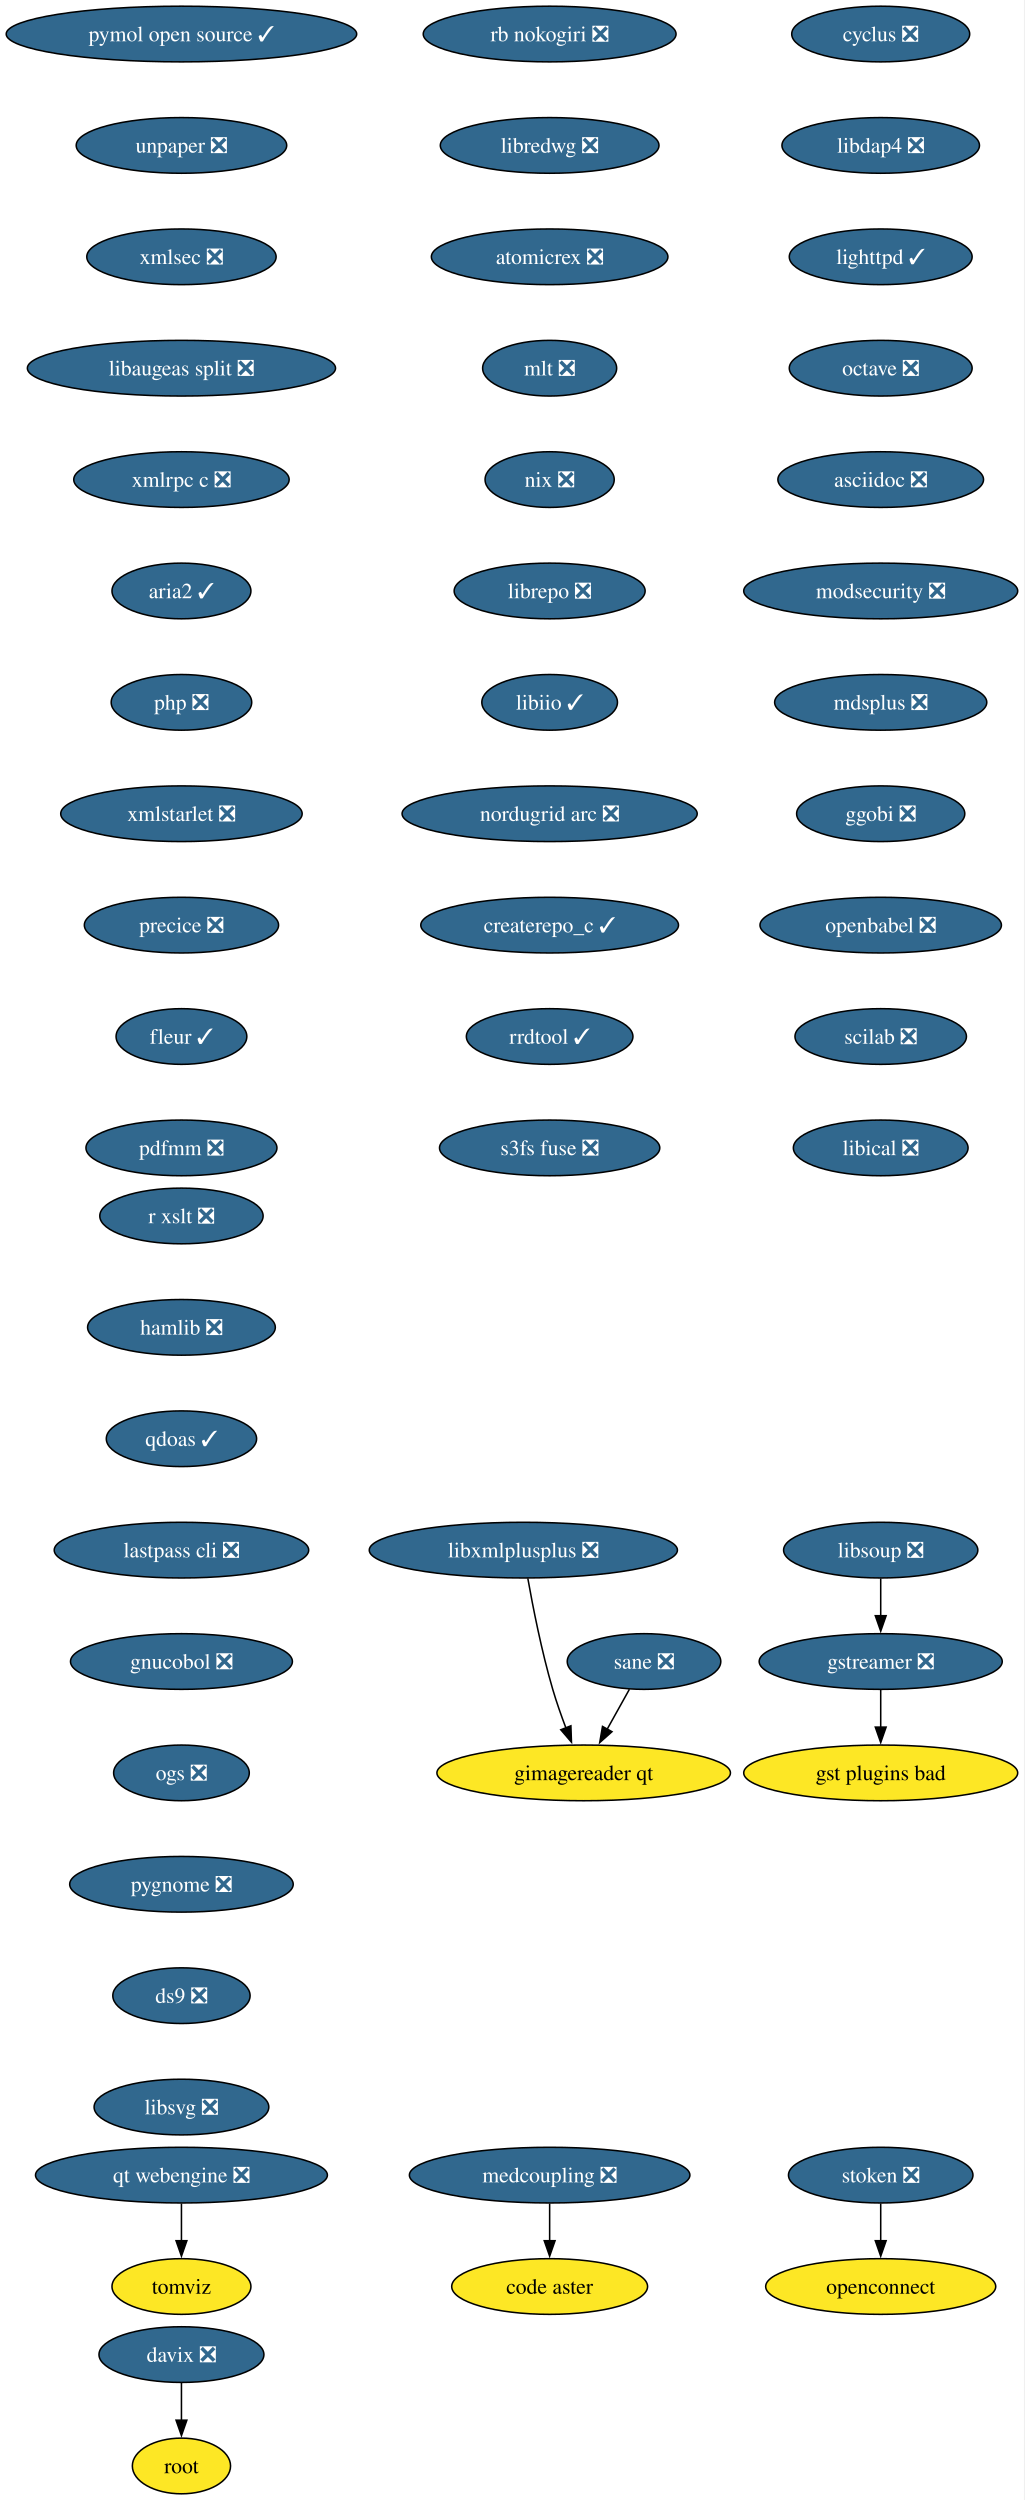
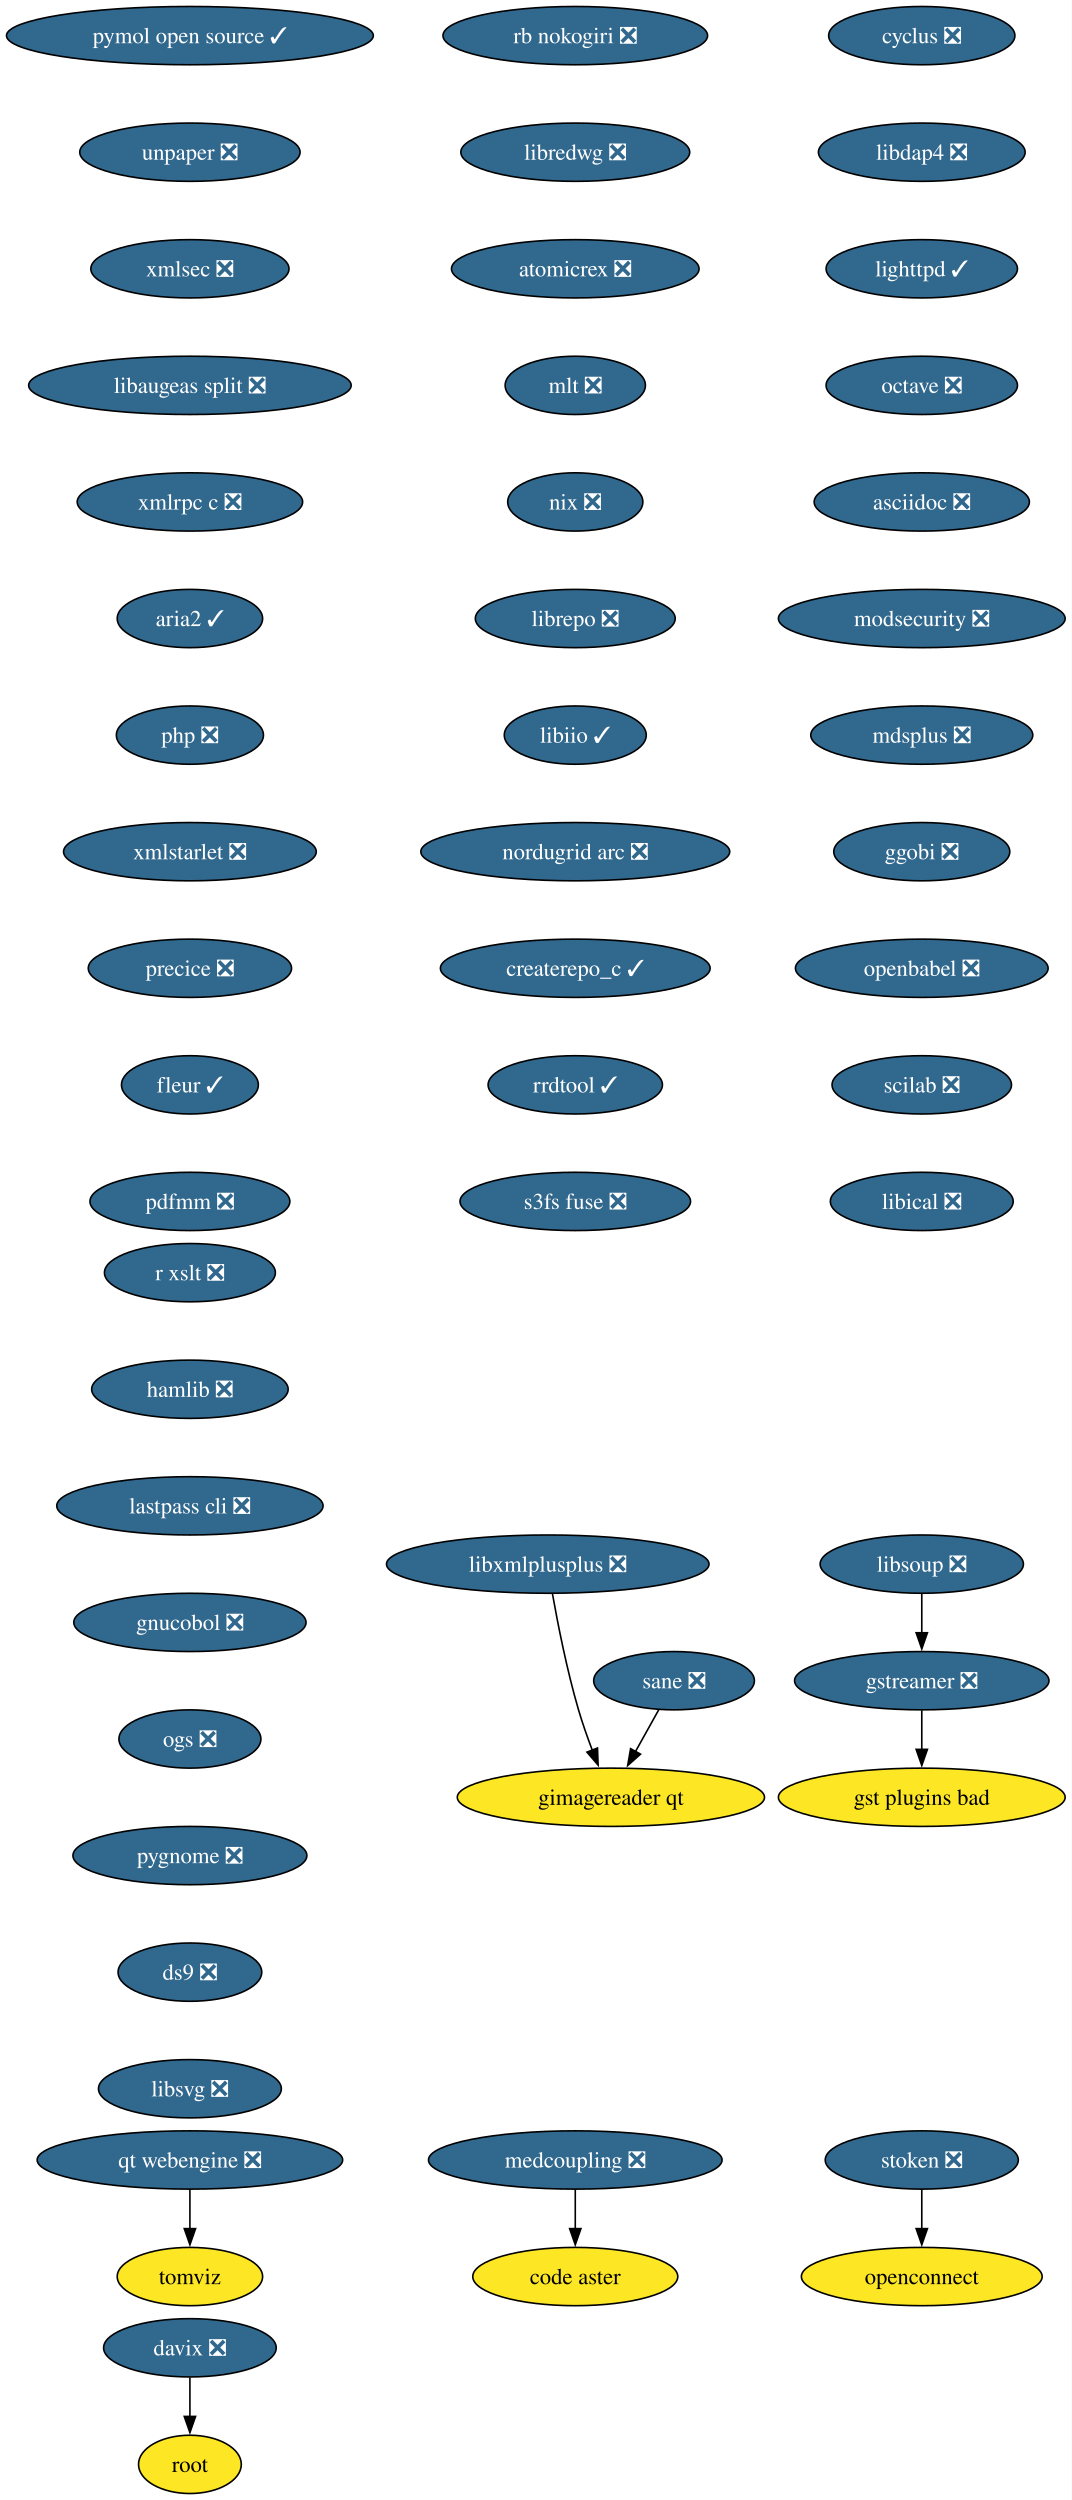
- <svg xmlns="http://www.w3.org/2000/svg" xmlns:xlink="http://www.w3.org/1999/xlink" width="662pt" height="1616pt" viewBox="0.00 0.00 662.00 1616.00">
-   <g id="graph0" class="graph" transform="scale(1 1) rotate(0) translate(4 1612)">
-     <polygon fill="white" stroke="none" points="-4,4 -4,-1612 657.85,-1612 657.85,4 -4,4" />
+ <svg xmlns="http://www.w3.org/2000/svg" xmlns:xlink="http://www.w3.org/1999/xlink" width="662pt" height="1544pt" viewBox="0.00 0.00 662.00 1544.00">
+   <g id="graph0" class="graph" transform="scale(1 1) rotate(0) translate(4 1540)">
+     <polygon fill="white" stroke="none" points="-4,4 -4,-1540 657.85,-1540 657.85,4 -4,4" />
    <g id="node1" class="node">
      <g id="a_node1">
        <a xlink:href="https://github.com/conda-forge/cyclus-feedstock/pull/109" xlink:title="cyclus ❎">
-           <ellipse fill="#31688e" stroke="black" cx="565.29" cy="-1590" rx="57.52" ry="18" />
-           <text xml:space="preserve" text-anchor="middle" x="565.29" y="-1585.33" font-family="Times,serif" font-size="14.00" fill="white">cyclus ❎</text>
+           <ellipse fill="#31688e" stroke="black" cx="565.29" cy="-1518" rx="57.52" ry="18" />
+           <text xml:space="preserve" text-anchor="middle" x="565.29" y="-1513.33" font-family="Times,serif" font-size="14.00" fill="white">cyclus ❎</text>
        </a>
      </g>
    </g>
    <g id="node2" class="node">
      <g id="a_node2">
        <a xlink:href="https://github.com/conda-forge/libdap4-feedstock/pull/47" xlink:title="libdap4 ❎">
-           <ellipse fill="#31688e" stroke="black" cx="565.29" cy="-1518" rx="63.84" ry="18" />
-           <text xml:space="preserve" text-anchor="middle" x="565.29" y="-1513.33" font-family="Times,serif" font-size="14.00" fill="white">libdap4 ❎</text>
+           <ellipse fill="#31688e" stroke="black" cx="565.29" cy="-1446" rx="63.84" ry="18" />
+           <text xml:space="preserve" text-anchor="middle" x="565.29" y="-1441.33" font-family="Times,serif" font-size="14.00" fill="white">libdap4 ❎</text>
        </a>
      </g>
    </g>
    <g id="node5" class="node">
      <g id="a_node5">
        <a xlink:href="https://github.com/conda-forge/lighttpd-feedstock/pull/47" xlink:title="lighttpd ✓">
-           <ellipse fill="#31688e" stroke="black" cx="565.29" cy="-1446" rx="59.1" ry="18" />
-           <text xml:space="preserve" text-anchor="middle" x="565.29" y="-1441.33" font-family="Times,serif" font-size="14.00" fill="white">lighttpd ✓</text>
+           <ellipse fill="#31688e" stroke="black" cx="565.29" cy="-1374" rx="59.1" ry="18" />
+           <text xml:space="preserve" text-anchor="middle" x="565.29" y="-1369.33" font-family="Times,serif" font-size="14.00" fill="white">lighttpd ✓</text>
        </a>
      </g>
    </g>
    <g id="node3" class="node">
      <g id="a_node3">
        <a xlink:href="https://github.com/conda-forge/gstreamer-feedstock/pull/160" xlink:title="gstreamer ❎">
-           <ellipse fill="#31688e" stroke="black" cx="565.29" cy="-538" rx="78.57" ry="18" />
-           <text xml:space="preserve" text-anchor="middle" x="565.29" y="-533.33" font-family="Times,serif" font-size="14.00" fill="white">gstreamer ❎</text>
+           <ellipse fill="#31688e" stroke="black" cx="565.29" cy="-502" rx="78.57" ry="18" />
+           <text xml:space="preserve" text-anchor="middle" x="565.29" y="-497.32" font-family="Times,serif" font-size="14.00" fill="white">gstreamer ❎</text>
        </a>
      </g>
    </g>
    <g id="node4" class="node">
      <g id="a_node4">
        <a xlink:href="https://github.com/conda-forge/gst-plugins-bad-feedstock" xlink:title="gst plugins bad">
-           <ellipse fill="#fde725" stroke="black" cx="565.29" cy="-466" rx="88.56" ry="18" />
-           <text xml:space="preserve" text-anchor="middle" x="565.29" y="-461.32" font-family="Times,serif" font-size="14.00">gst plugins bad</text>
+           <ellipse fill="#fde725" stroke="black" cx="565.29" cy="-430" rx="88.56" ry="18" />
+           <text xml:space="preserve" text-anchor="middle" x="565.29" y="-425.32" font-family="Times,serif" font-size="14.00">gst plugins bad</text>
        </a>
      </g>
    </g>
    <g id="edge2" class="edge">
-       <path fill="none" stroke="black" d="M565.29,-519.7C565.29,-512.41 565.29,-503.73 565.29,-495.54" />
-       <polygon fill="black" stroke="black" points="568.79,-495.62 565.29,-485.62 561.79,-495.62 568.79,-495.62" />
+       <path fill="none" stroke="black" d="M565.29,-483.7C565.29,-476.41 565.29,-467.73 565.29,-459.54" />
+       <polygon fill="black" stroke="black" points="568.79,-459.62 565.29,-449.62 561.79,-459.62 568.79,-459.62" />
    </g>
    <g id="node6" class="node">
      <g id="a_node6">
        <a xlink:href="https://github.com/conda-forge/octave-feedstock/pull/145" xlink:title="octave ❎">
-           <ellipse fill="#31688e" stroke="black" cx="565.29" cy="-1374" rx="59.1" ry="18" />
-           <text xml:space="preserve" text-anchor="middle" x="565.29" y="-1369.33" font-family="Times,serif" font-size="14.00" fill="white">octave ❎</text>
+           <ellipse fill="#31688e" stroke="black" cx="565.29" cy="-1302" rx="59.1" ry="18" />
+           <text xml:space="preserve" text-anchor="middle" x="565.29" y="-1297.33" font-family="Times,serif" font-size="14.00" fill="white">octave ❎</text>
        </a>
      </g>
    </g>
    <g id="node7" class="node">
      <g id="a_node7">
        <a xlink:href="https://github.com/conda-forge/asciidoc-feedstock/pull/28" xlink:title="asciidoc ❎">
-           <ellipse fill="#31688e" stroke="black" cx="565.29" cy="-1302" rx="66.47" ry="18" />
-           <text xml:space="preserve" text-anchor="middle" x="565.29" y="-1297.33" font-family="Times,serif" font-size="14.00" fill="white">asciidoc ❎</text>
+           <ellipse fill="#31688e" stroke="black" cx="565.29" cy="-1230" rx="66.47" ry="18" />
+           <text xml:space="preserve" text-anchor="middle" x="565.29" y="-1225.33" font-family="Times,serif" font-size="14.00" fill="white">asciidoc ❎</text>
        </a>
      </g>
    </g>
    <g id="node8" class="node">
      <g id="a_node8">
        <a xlink:href="https://github.com/conda-forge/modsecurity-feedstock/pull/14" xlink:title="modsecurity ❎">
-           <ellipse fill="#31688e" stroke="black" cx="565.29" cy="-1230" rx="88.56" ry="18" />
-           <text xml:space="preserve" text-anchor="middle" x="565.29" y="-1225.33" font-family="Times,serif" font-size="14.00" fill="white">modsecurity ❎</text>
+           <ellipse fill="#31688e" stroke="black" cx="565.29" cy="-1158" rx="88.56" ry="18" />
+           <text xml:space="preserve" text-anchor="middle" x="565.29" y="-1153.33" font-family="Times,serif" font-size="14.00" fill="white">modsecurity ❎</text>
        </a>
      </g>
    </g>
    <g id="node9" class="node">
      <g id="a_node9">
        <a xlink:href="https://github.com/conda-forge/mdsplus-feedstock/pull/77" xlink:title="mdsplus ❎">
-           <ellipse fill="#31688e" stroke="black" cx="565.29" cy="-1158" rx="68.57" ry="18" />
-           <text xml:space="preserve" text-anchor="middle" x="565.29" y="-1153.33" font-family="Times,serif" font-size="14.00" fill="white">mdsplus ❎</text>
+           <ellipse fill="#31688e" stroke="black" cx="565.29" cy="-1086" rx="68.57" ry="18" />
+           <text xml:space="preserve" text-anchor="middle" x="565.29" y="-1081.33" font-family="Times,serif" font-size="14.00" fill="white">mdsplus ❎</text>
        </a>
      </g>
    </g>
    <g id="node10" class="node">
      <g id="a_node10">
        <a xlink:href="https://github.com/conda-forge/ggobi-feedstock/pull/5" xlink:title="ggobi ❎">
-           <ellipse fill="#31688e" stroke="black" cx="565.29" cy="-1086" rx="54.36" ry="18" />
-           <text xml:space="preserve" text-anchor="middle" x="565.29" y="-1081.33" font-family="Times,serif" font-size="14.00" fill="white">ggobi ❎</text>
+           <ellipse fill="#31688e" stroke="black" cx="565.29" cy="-1014" rx="54.36" ry="18" />
+           <text xml:space="preserve" text-anchor="middle" x="565.29" y="-1009.33" font-family="Times,serif" font-size="14.00" fill="white">ggobi ❎</text>
        </a>
      </g>
    </g>
    <g id="node13" class="node">
      <g id="a_node13">
        <a xlink:href="https://github.com/conda-forge/openbabel-feedstock/pull/54" xlink:title="openbabel ❎">
-           <ellipse fill="#31688e" stroke="black" cx="565.29" cy="-1014" rx="78.04" ry="18" />
-           <text xml:space="preserve" text-anchor="middle" x="565.29" y="-1009.33" font-family="Times,serif" font-size="14.00" fill="white">openbabel ❎</text>
+           <ellipse fill="#31688e" stroke="black" cx="565.29" cy="-942" rx="78.04" ry="18" />
+           <text xml:space="preserve" text-anchor="middle" x="565.29" y="-937.33" font-family="Times,serif" font-size="14.00" fill="white">openbabel ❎</text>
        </a>
      </g>
    </g>
    <g id="node11" class="node">
      <g id="a_node11">
        <a xlink:href="https://github.com/conda-forge/davix-feedstock/pull/47" xlink:title="davix ❎">
          <ellipse fill="#31688e" stroke="black" cx="113.29" cy="-90" rx="53.31" ry="18" />
          <text xml:space="preserve" text-anchor="middle" x="113.29" y="-85.33" font-family="Times,serif" font-size="14.00" fill="white">davix ❎</text>
        </a>
      </g>
    </g>
    <g id="node12" class="node">
      <g id="a_node12">
        <a xlink:href="https://github.com/conda-forge/root-feedstock" xlink:title="root">
          <ellipse fill="#fde725" stroke="black" cx="113.29" cy="-18" rx="31.74" ry="18" />
          <text xml:space="preserve" text-anchor="middle" x="113.29" y="-13.32" font-family="Times,serif" font-size="14.00">root</text>
        </a>
      </g>
    </g>
    <g id="edge9" class="edge">
      <path fill="none" stroke="black" d="M113.29,-71.7C113.29,-64.41 113.29,-55.73 113.29,-47.54" />
      <polygon fill="black" stroke="black" points="116.79,-47.62 113.29,-37.62 109.79,-47.62 116.79,-47.62" />
    </g>
    <g id="node14" class="node">
      <g id="a_node14">
        <a xlink:href="https://github.com/conda-forge/scilab-feedstock/pull/58" xlink:title="scilab ❎">
-           <ellipse fill="#31688e" stroke="black" cx="565.29" cy="-942" rx="55.42" ry="18" />
-           <text xml:space="preserve" text-anchor="middle" x="565.29" y="-937.33" font-family="Times,serif" font-size="14.00" fill="white">scilab ❎</text>
+           <ellipse fill="#31688e" stroke="black" cx="565.29" cy="-870" rx="55.42" ry="18" />
+           <text xml:space="preserve" text-anchor="middle" x="565.29" y="-865.33" font-family="Times,serif" font-size="14.00" fill="white">scilab ❎</text>
        </a>
      </g>
    </g>
    <g id="node15" class="node">
      <g id="a_node15">
        <a xlink:href="https://github.com/conda-forge/libical-feedstock/pull/29" xlink:title="libical ❎">
-           <ellipse fill="#31688e" stroke="black" cx="565.29" cy="-870" rx="56.47" ry="18" />
-           <text xml:space="preserve" text-anchor="middle" x="565.29" y="-865.33" font-family="Times,serif" font-size="14.00" fill="white">libical ❎</text>
+           <ellipse fill="#31688e" stroke="black" cx="565.29" cy="-798" rx="56.47" ry="18" />
+           <text xml:space="preserve" text-anchor="middle" x="565.29" y="-793.33" font-family="Times,serif" font-size="14.00" fill="white">libical ❎</text>
        </a>
      </g>
    </g>
    <g id="node16" class="node">
      <g id="a_node16">
        <a xlink:href="https://github.com/conda-forge/rb-nokogiri-feedstock/pull/16" xlink:title="rb nokogiri ❎">
-           <ellipse fill="#31688e" stroke="black" cx="351.29" cy="-1590" rx="81.72" ry="18" />
-           <text xml:space="preserve" text-anchor="middle" x="351.29" y="-1585.33" font-family="Times,serif" font-size="14.00" fill="white">rb nokogiri ❎</text>
+           <ellipse fill="#31688e" stroke="black" cx="351.29" cy="-1518" rx="81.72" ry="18" />
+           <text xml:space="preserve" text-anchor="middle" x="351.29" y="-1513.33" font-family="Times,serif" font-size="14.00" fill="white">rb nokogiri ❎</text>
        </a>
      </g>
    </g>
    <g id="node17" class="node">
      <g id="a_node17">
        <a xlink:href="https://github.com/conda-forge/libredwg-feedstock/pull/93" xlink:title="libredwg ❎">
-           <ellipse fill="#31688e" stroke="black" cx="351.29" cy="-1518" rx="70.68" ry="18" />
-           <text xml:space="preserve" text-anchor="middle" x="351.29" y="-1513.33" font-family="Times,serif" font-size="14.00" fill="white">libredwg ❎</text>
+           <ellipse fill="#31688e" stroke="black" cx="351.29" cy="-1446" rx="70.68" ry="18" />
+           <text xml:space="preserve" text-anchor="middle" x="351.29" y="-1441.33" font-family="Times,serif" font-size="14.00" fill="white">libredwg ❎</text>
        </a>
      </g>
    </g>
    <g id="node18" class="node">
      <g id="a_node18">
        <a xlink:href="https://github.com/conda-forge/atomicrex-feedstock/pull/42" xlink:title="atomicrex ❎">
-           <ellipse fill="#31688e" stroke="black" cx="351.29" cy="-1446" rx="76.46" ry="18" />
-           <text xml:space="preserve" text-anchor="middle" x="351.29" y="-1441.33" font-family="Times,serif" font-size="14.00" fill="white">atomicrex ❎</text>
+           <ellipse fill="#31688e" stroke="black" cx="351.29" cy="-1374" rx="76.46" ry="18" />
+           <text xml:space="preserve" text-anchor="middle" x="351.29" y="-1369.33" font-family="Times,serif" font-size="14.00" fill="white">atomicrex ❎</text>
        </a>
      </g>
    </g>
    <g id="node19" class="node">
      <g id="a_node19">
        <a xlink:href="https://github.com/conda-forge/mlt-feedstock/pull/30" xlink:title="mlt ❎">
-           <ellipse fill="#31688e" stroke="black" cx="351.29" cy="-1374" rx="43.32" ry="18" />
-           <text xml:space="preserve" text-anchor="middle" x="351.29" y="-1369.33" font-family="Times,serif" font-size="14.00" fill="white">mlt ❎</text>
+           <ellipse fill="#31688e" stroke="black" cx="351.29" cy="-1302" rx="43.32" ry="18" />
+           <text xml:space="preserve" text-anchor="middle" x="351.29" y="-1297.33" font-family="Times,serif" font-size="14.00" fill="white">mlt ❎</text>
        </a>
      </g>
    </g>
    <g id="node20" class="node">
      <g id="a_node20">
        <a xlink:href="https://github.com/conda-forge/nix-feedstock/pull/32" xlink:title="nix ❎">
-           <ellipse fill="#31688e" stroke="black" cx="351.29" cy="-1302" rx="41.74" ry="18" />
-           <text xml:space="preserve" text-anchor="middle" x="351.29" y="-1297.33" font-family="Times,serif" font-size="14.00" fill="white">nix ❎</text>
+           <ellipse fill="#31688e" stroke="black" cx="351.29" cy="-1230" rx="41.74" ry="18" />
+           <text xml:space="preserve" text-anchor="middle" x="351.29" y="-1225.33" font-family="Times,serif" font-size="14.00" fill="white">nix ❎</text>
        </a>
      </g>
    </g>
    <g id="node21" class="node">
      <g id="a_node21">
        <a xlink:href="https://github.com/conda-forge/librepo-feedstock/pull/38" xlink:title="librepo ❎">
-           <ellipse fill="#31688e" stroke="black" cx="351.29" cy="-1230" rx="61.73" ry="18" />
-           <text xml:space="preserve" text-anchor="middle" x="351.29" y="-1225.33" font-family="Times,serif" font-size="14.00" fill="white">librepo ❎</text>
+           <ellipse fill="#31688e" stroke="black" cx="351.29" cy="-1158" rx="61.73" ry="18" />
+           <text xml:space="preserve" text-anchor="middle" x="351.29" y="-1153.33" font-family="Times,serif" font-size="14.00" fill="white">librepo ❎</text>
        </a>
      </g>
    </g>
    <g id="node22" class="node">
      <g id="a_node22">
        <a xlink:href="https://github.com/conda-forge/libiio-feedstock/pull/23" xlink:title="libiio ✓">
-           <ellipse fill="#31688e" stroke="black" cx="351.29" cy="-1158" rx="43.84" ry="18" />
-           <text xml:space="preserve" text-anchor="middle" x="351.29" y="-1153.33" font-family="Times,serif" font-size="14.00" fill="white">libiio ✓</text>
+           <ellipse fill="#31688e" stroke="black" cx="351.29" cy="-1086" rx="43.84" ry="18" />
+           <text xml:space="preserve" text-anchor="middle" x="351.29" y="-1081.33" font-family="Times,serif" font-size="14.00" fill="white">libiio ✓</text>
        </a>
      </g>
    </g>
    <g id="node25" class="node">
      <g id="a_node25">
        <a xlink:href="https://github.com/conda-forge/nordugrid-arc-feedstock/pull/65" xlink:title="nordugrid arc ❎">
-           <ellipse fill="#31688e" stroke="black" cx="351.29" cy="-1086" rx="95.4" ry="18" />
-           <text xml:space="preserve" text-anchor="middle" x="351.29" y="-1081.33" font-family="Times,serif" font-size="14.00" fill="white">nordugrid arc ❎</text>
+           <ellipse fill="#31688e" stroke="black" cx="351.29" cy="-1014" rx="95.4" ry="18" />
+           <text xml:space="preserve" text-anchor="middle" x="351.29" y="-1009.33" font-family="Times,serif" font-size="14.00" fill="white">nordugrid arc ❎</text>
        </a>
      </g>
    </g>
    <g id="node23" class="node">
      <g id="a_node23">
        <a xlink:href="https://github.com/conda-forge/openconnect-feedstock" xlink:title="openconnect">
          <ellipse fill="#fde725" stroke="black" cx="565.29" cy="-134" rx="74.36" ry="18" />
          <text xml:space="preserve" text-anchor="middle" x="565.29" y="-129.32" font-family="Times,serif" font-size="14.00">openconnect</text>
        </a>
      </g>
    </g>
    <g id="node24" class="node">
      <g id="a_node24">
        <a xlink:href="https://github.com/conda-forge/stoken-feedstock/pull/16" xlink:title="stoken ❎">
          <ellipse fill="#31688e" stroke="black" cx="565.29" cy="-206" rx="59.63" ry="18" />
          <text xml:space="preserve" text-anchor="middle" x="565.29" y="-201.33" font-family="Times,serif" font-size="14.00" fill="white">stoken ❎</text>
        </a>
      </g>
    </g>
    <g id="edge19" class="edge">
      <path fill="none" stroke="black" d="M565.29,-187.7C565.29,-180.41 565.29,-171.73 565.29,-163.54" />
      <polygon fill="black" stroke="black" points="568.79,-163.62 565.29,-153.62 561.79,-163.62 568.79,-163.62" />
    </g>
    <g id="node26" class="node">
      <g id="a_node26">
        <a xlink:href="https://github.com/conda-forge/createrepo_c-feedstock/pull/46" xlink:title="createrepo_c ✓">
-           <ellipse fill="#31688e" stroke="black" cx="351.29" cy="-1014" rx="83.3" ry="18" />
-           <text xml:space="preserve" text-anchor="middle" x="351.29" y="-1009.33" font-family="Times,serif" font-size="14.00" fill="white">createrepo_c ✓</text>
+           <ellipse fill="#31688e" stroke="black" cx="351.29" cy="-942" rx="83.3" ry="18" />
+           <text xml:space="preserve" text-anchor="middle" x="351.29" y="-937.33" font-family="Times,serif" font-size="14.00" fill="white">createrepo_c ✓</text>
        </a>
      </g>
    </g>
    <g id="node27" class="node">
      <g id="a_node27">
        <a xlink:href="https://github.com/conda-forge/rrdtool-feedstock/pull/17" xlink:title="rrdtool ✓">
-           <ellipse fill="#31688e" stroke="black" cx="351.29" cy="-942" rx="53.84" ry="18" />
-           <text xml:space="preserve" text-anchor="middle" x="351.29" y="-937.33" font-family="Times,serif" font-size="14.00" fill="white">rrdtool ✓</text>
+           <ellipse fill="#31688e" stroke="black" cx="351.29" cy="-870" rx="53.84" ry="18" />
+           <text xml:space="preserve" text-anchor="middle" x="351.29" y="-865.33" font-family="Times,serif" font-size="14.00" fill="white">rrdtool ✓</text>
        </a>
      </g>
    </g>
    <g id="node29" class="node">
      <g id="a_node29">
        <a xlink:href="https://github.com/conda-forge/s3fs-fuse-feedstock/pull/17" xlink:title="s3fs fuse ❎">
-           <ellipse fill="#31688e" stroke="black" cx="351.29" cy="-870" rx="71.2" ry="18" />
-           <text xml:space="preserve" text-anchor="middle" x="351.29" y="-865.33" font-family="Times,serif" font-size="14.00" fill="white">s3fs fuse ❎</text>
+           <ellipse fill="#31688e" stroke="black" cx="351.29" cy="-798" rx="71.2" ry="18" />
+           <text xml:space="preserve" text-anchor="middle" x="351.29" y="-793.33" font-family="Times,serif" font-size="14.00" fill="white">s3fs fuse ❎</text>
        </a>
      </g>
    </g>
    <g id="node28" class="node">
      <g id="a_node28">
        <a xlink:href="https://github.com/conda-forge/libsoup-feedstock/pull/53" xlink:title="libsoup ❎">
-           <ellipse fill="#31688e" stroke="black" cx="565.29" cy="-610" rx="62.78" ry="18" />
-           <text xml:space="preserve" text-anchor="middle" x="565.29" y="-605.33" font-family="Times,serif" font-size="14.00" fill="white">libsoup ❎</text>
+           <ellipse fill="#31688e" stroke="black" cx="565.29" cy="-574" rx="62.78" ry="18" />
+           <text xml:space="preserve" text-anchor="middle" x="565.29" y="-569.33" font-family="Times,serif" font-size="14.00" fill="white">libsoup ❎</text>
        </a>
      </g>
    </g>
    <g id="edge23" class="edge">
-       <path fill="none" stroke="black" d="M565.29,-591.7C565.29,-584.41 565.29,-575.73 565.29,-567.54" />
-       <polygon fill="black" stroke="black" points="568.79,-567.62 565.29,-557.62 561.79,-567.62 568.79,-567.62" />
+       <path fill="none" stroke="black" d="M565.29,-555.7C565.29,-548.41 565.29,-539.73 565.29,-531.54" />
+       <polygon fill="black" stroke="black" points="568.79,-531.62 565.29,-521.62 561.79,-531.62 568.79,-531.62" />
    </g>
    <g id="node30" class="node">
      <g id="a_node30">
        <a xlink:href="https://github.com/conda-forge/pymol-open-source-feedstock/pull/39" xlink:title="pymol open source ✓">
-           <ellipse fill="#31688e" stroke="black" cx="113.29" cy="-1590" rx="113.29" ry="18" />
-           <text xml:space="preserve" text-anchor="middle" x="113.29" y="-1585.33" font-family="Times,serif" font-size="14.00" fill="white">pymol open source ✓</text>
+           <ellipse fill="#31688e" stroke="black" cx="113.29" cy="-1518" rx="113.29" ry="18" />
+           <text xml:space="preserve" text-anchor="middle" x="113.29" y="-1513.33" font-family="Times,serif" font-size="14.00" fill="white">pymol open source ✓</text>
        </a>
      </g>
    </g>
    <g id="node31" class="node">
      <g id="a_node31">
        <a xlink:href="https://github.com/conda-forge/unpaper-feedstock/pull/10" xlink:title="unpaper ❎">
-           <ellipse fill="#31688e" stroke="black" cx="113.29" cy="-1518" rx="68.04" ry="18" />
-           <text xml:space="preserve" text-anchor="middle" x="113.29" y="-1513.33" font-family="Times,serif" font-size="14.00" fill="white">unpaper ❎</text>
+           <ellipse fill="#31688e" stroke="black" cx="113.29" cy="-1446" rx="68.04" ry="18" />
+           <text xml:space="preserve" text-anchor="middle" x="113.29" y="-1441.33" font-family="Times,serif" font-size="14.00" fill="white">unpaper ❎</text>
        </a>
      </g>
    </g>
    <g id="node33" class="node">
      <g id="a_node33">
        <a xlink:href="https://github.com/conda-forge/xmlsec-feedstock/pull/26" xlink:title="xmlsec ❎">
-           <ellipse fill="#31688e" stroke="black" cx="113.29" cy="-1446" rx="61.2" ry="18" />
-           <text xml:space="preserve" text-anchor="middle" x="113.29" y="-1441.33" font-family="Times,serif" font-size="14.00" fill="white">xmlsec ❎</text>
+           <ellipse fill="#31688e" stroke="black" cx="113.29" cy="-1374" rx="61.2" ry="18" />
+           <text xml:space="preserve" text-anchor="middle" x="113.29" y="-1369.33" font-family="Times,serif" font-size="14.00" fill="white">xmlsec ❎</text>
        </a>
      </g>
    </g>
    <g id="node32" class="node">
      <g id="a_node32">
        <a xlink:href="https://github.com/conda-forge/tomviz-feedstock" xlink:title="tomviz">
          <ellipse fill="#fde725" stroke="black" cx="113.29" cy="-134" rx="44.9" ry="18" />
          <text xml:space="preserve" text-anchor="middle" x="113.29" y="-129.32" font-family="Times,serif" font-size="14.00">tomviz</text>
        </a>
      </g>
    </g>
    <g id="node34" class="node">
      <g id="a_node34">
        <a xlink:href="https://github.com/conda-forge/libaugeas-split-feedstock/pull/5" xlink:title="libaugeas split ❎">
-           <ellipse fill="#31688e" stroke="black" cx="113.29" cy="-1374" rx="99.61" ry="18" />
-           <text xml:space="preserve" text-anchor="middle" x="113.29" y="-1369.33" font-family="Times,serif" font-size="14.00" fill="white">libaugeas split ❎</text>
+           <ellipse fill="#31688e" stroke="black" cx="113.29" cy="-1302" rx="99.61" ry="18" />
+           <text xml:space="preserve" text-anchor="middle" x="113.29" y="-1297.33" font-family="Times,serif" font-size="14.00" fill="white">libaugeas split ❎</text>
        </a>
      </g>
    </g>
    <g id="node35" class="node">
      <g id="a_node35">
        <a xlink:href="https://github.com/conda-forge/xmlrpc-c-feedstock/pull/5" xlink:title="xmlrpc c ❎">
-           <ellipse fill="#31688e" stroke="black" cx="113.29" cy="-1302" rx="69.62" ry="18" />
-           <text xml:space="preserve" text-anchor="middle" x="113.29" y="-1297.33" font-family="Times,serif" font-size="14.00" fill="white">xmlrpc c ❎</text>
+           <ellipse fill="#31688e" stroke="black" cx="113.29" cy="-1230" rx="69.62" ry="18" />
+           <text xml:space="preserve" text-anchor="middle" x="113.29" y="-1225.33" font-family="Times,serif" font-size="14.00" fill="white">xmlrpc c ❎</text>
        </a>
      </g>
    </g>
    <g id="node36" class="node">
      <g id="a_node36">
        <a xlink:href="https://github.com/conda-forge/aria2-feedstock/pull/13" xlink:title="aria2 ✓">
-           <ellipse fill="#31688e" stroke="black" cx="113.29" cy="-1230" rx="44.9" ry="18" />
-           <text xml:space="preserve" text-anchor="middle" x="113.29" y="-1225.33" font-family="Times,serif" font-size="14.00" fill="white">aria2 ✓</text>
+           <ellipse fill="#31688e" stroke="black" cx="113.29" cy="-1158" rx="44.9" ry="18" />
+           <text xml:space="preserve" text-anchor="middle" x="113.29" y="-1153.33" font-family="Times,serif" font-size="14.00" fill="white">aria2 ✓</text>
        </a>
      </g>
    </g>
    <g id="node37" class="node">
      <g id="a_node37">
        <a xlink:href="https://github.com/conda-forge/php-feedstock/pull/113" xlink:title="php ❎">
-           <ellipse fill="#31688e" stroke="black" cx="113.29" cy="-1158" rx="45.42" ry="18" />
-           <text xml:space="preserve" text-anchor="middle" x="113.29" y="-1153.33" font-family="Times,serif" font-size="14.00" fill="white">php ❎</text>
+           <ellipse fill="#31688e" stroke="black" cx="113.29" cy="-1086" rx="45.42" ry="18" />
+           <text xml:space="preserve" text-anchor="middle" x="113.29" y="-1081.33" font-family="Times,serif" font-size="14.00" fill="white">php ❎</text>
        </a>
      </g>
    </g>
    <g id="node38" class="node">
      <g id="a_node38">
        <a xlink:href="https://github.com/conda-forge/xmlstarlet-feedstock/pull/6" xlink:title="xmlstarlet ❎">
-           <ellipse fill="#31688e" stroke="black" cx="113.29" cy="-1086" rx="78.04" ry="18" />
-           <text xml:space="preserve" text-anchor="middle" x="113.29" y="-1081.33" font-family="Times,serif" font-size="14.00" fill="white">xmlstarlet ❎</text>
+           <ellipse fill="#31688e" stroke="black" cx="113.29" cy="-1014" rx="78.04" ry="18" />
+           <text xml:space="preserve" text-anchor="middle" x="113.29" y="-1009.33" font-family="Times,serif" font-size="14.00" fill="white">xmlstarlet ❎</text>
        </a>
      </g>
    </g>
    <g id="node41" class="node">
      <g id="a_node41">
        <a xlink:href="https://github.com/conda-forge/precice-feedstock/pull/48" xlink:title="precice ❎">
-           <ellipse fill="#31688e" stroke="black" cx="113.29" cy="-1014" rx="62.78" ry="18" />
-           <text xml:space="preserve" text-anchor="middle" x="113.29" y="-1009.33" font-family="Times,serif" font-size="14.00" fill="white">precice ❎</text>
+           <ellipse fill="#31688e" stroke="black" cx="113.29" cy="-942" rx="62.78" ry="18" />
+           <text xml:space="preserve" text-anchor="middle" x="113.29" y="-937.33" font-family="Times,serif" font-size="14.00" fill="white">precice ❎</text>
        </a>
      </g>
    </g>
    <g id="node39" class="node">
      <g id="a_node39">
        <a xlink:href="https://github.com/conda-forge/sane-feedstock/pull/36" xlink:title="sane ❎">
-           <ellipse fill="#31688e" stroke="black" cx="412.29" cy="-538" rx="49.63" ry="18" />
-           <text xml:space="preserve" text-anchor="middle" x="412.29" y="-533.33" font-family="Times,serif" font-size="14.00" fill="white">sane ❎</text>
+           <ellipse fill="#31688e" stroke="black" cx="412.29" cy="-502" rx="49.63" ry="18" />
+           <text xml:space="preserve" text-anchor="middle" x="412.29" y="-497.32" font-family="Times,serif" font-size="14.00" fill="white">sane ❎</text>
        </a>
      </g>
    </g>
    <g id="node40" class="node">
      <g id="a_node40">
        <a xlink:href="https://github.com/conda-forge/gimagereader-qt-feedstock" xlink:title="gimagereader qt">
-           <ellipse fill="#fde725" stroke="black" cx="373.29" cy="-466" rx="94.88" ry="18" />
-           <text xml:space="preserve" text-anchor="middle" x="373.29" y="-461.32" font-family="Times,serif" font-size="14.00">gimagereader qt</text>
+           <ellipse fill="#fde725" stroke="black" cx="373.29" cy="-430" rx="94.88" ry="18" />
+           <text xml:space="preserve" text-anchor="middle" x="373.29" y="-425.32" font-family="Times,serif" font-size="14.00">gimagereader qt</text>
        </a>
      </g>
    </g>
    <g id="edge32" class="edge">
-       <path fill="none" stroke="black" d="M402.85,-520.05C398.51,-512.26 393.25,-502.82 388.38,-494.08" />
-       <polygon fill="black" stroke="black" points="391.58,-492.63 383.65,-485.6 385.46,-496.04 391.58,-492.63" />
+       <path fill="none" stroke="black" d="M402.85,-484.05C398.51,-476.26 393.25,-466.82 388.38,-458.08" />
+       <polygon fill="black" stroke="black" points="391.58,-456.63 383.65,-449.6 385.46,-460.04 391.58,-456.63" />
    </g>
    <g id="node43" class="node">
      <g id="a_node43">
        <a xlink:href="https://github.com/conda-forge/fleur-feedstock/pull/26" xlink:title="fleur ✓">
-           <ellipse fill="#31688e" stroke="black" cx="113.29" cy="-942" rx="42.26" ry="18" />
-           <text xml:space="preserve" text-anchor="middle" x="113.29" y="-937.33" font-family="Times,serif" font-size="14.00" fill="white">fleur ✓</text>
+           <ellipse fill="#31688e" stroke="black" cx="113.29" cy="-870" rx="42.26" ry="18" />
+           <text xml:space="preserve" text-anchor="middle" x="113.29" y="-865.33" font-family="Times,serif" font-size="14.00" fill="white">fleur ✓</text>
        </a>
      </g>
    </g>
    <g id="node42" class="node">
      <g id="a_node42">
        <a xlink:href="https://github.com/conda-forge/libxmlplusplus-feedstock/pull/9" xlink:title="libxmlplusplus ❎">
-           <ellipse fill="#31688e" stroke="black" cx="334.29" cy="-610" rx="99.61" ry="18" />
-           <text xml:space="preserve" text-anchor="middle" x="334.29" y="-605.33" font-family="Times,serif" font-size="14.00" fill="white">libxmlplusplus ❎</text>
+           <ellipse fill="#31688e" stroke="black" cx="334.29" cy="-574" rx="99.61" ry="18" />
+           <text xml:space="preserve" text-anchor="middle" x="334.29" y="-569.33" font-family="Times,serif" font-size="14.00" fill="white">libxmlplusplus ❎</text>
        </a>
      </g>
    </g>
    <g id="edge34" class="edge">
-       <path fill="none" stroke="black" d="M337.18,-591.75C340.39,-573.68 346.08,-544.56 353.29,-520 355.7,-511.79 358.78,-503.04 361.8,-495.06" />
-       <polygon fill="black" stroke="black" points="365.02,-496.44 365.4,-485.85 358.5,-493.89 365.02,-496.44" />
+       <path fill="none" stroke="black" d="M337.18,-555.75C340.39,-537.68 346.08,-508.56 353.29,-484 355.7,-475.79 358.78,-467.04 361.8,-459.06" />
+       <polygon fill="black" stroke="black" points="365.02,-460.44 365.4,-449.85 358.5,-457.89 365.02,-460.44" />
    </g>
    <g id="node45" class="node">
      <g id="a_node45">
        <a xlink:href="https://github.com/conda-forge/pdfmm-feedstock/pull/9" xlink:title="pdfmm ❎">
-           <ellipse fill="#31688e" stroke="black" cx="113.29" cy="-870" rx="61.73" ry="18" />
-           <text xml:space="preserve" text-anchor="middle" x="113.29" y="-865.33" font-family="Times,serif" font-size="14.00" fill="white">pdfmm ❎</text>
+           <ellipse fill="#31688e" stroke="black" cx="113.29" cy="-798" rx="61.73" ry="18" />
+           <text xml:space="preserve" text-anchor="middle" x="113.29" y="-793.33" font-family="Times,serif" font-size="14.00" fill="white">pdfmm ❎</text>
        </a>
      </g>
    </g>
    <g id="node44" class="node">
      <g id="a_node44">
        <a xlink:href="https://github.com/conda-forge/qt-webengine-feedstock/pull/76" xlink:title="qt webengine ❎">
          <ellipse fill="#31688e" stroke="black" cx="113.29" cy="-206" rx="94.35" ry="18" />
          <text xml:space="preserve" text-anchor="middle" x="113.29" y="-201.33" font-family="Times,serif" font-size="14.00" fill="white">qt webengine ❎</text>
        </a>
      </g>
    </g>
    <g id="edge36" class="edge">
      <path fill="none" stroke="black" d="M113.29,-187.7C113.29,-180.41 113.29,-171.73 113.29,-163.54" />
      <polygon fill="black" stroke="black" points="116.79,-163.62 113.29,-153.62 109.79,-163.62 116.79,-163.62" />
    </g>
    <g id="node46" class="node">
      <g id="a_node46">
        <a xlink:href="https://github.com/conda-forge/code-aster-feedstock" xlink:title="code aster">
          <ellipse fill="#fde725" stroke="black" cx="351.29" cy="-134" rx="63.31" ry="18" />
          <text xml:space="preserve" text-anchor="middle" x="351.29" y="-129.32" font-family="Times,serif" font-size="14.00">code aster</text>
        </a>
      </g>
    </g>
    <g id="node47" class="node">
      <g id="a_node47">
        <a xlink:href="https://github.com/conda-forge/r-xslt-feedstock/pull/14" xlink:title="r xslt ❎">
-           <ellipse fill="#31688e" stroke="black" cx="113.29" cy="-826" rx="52.79" ry="18" />
-           <text xml:space="preserve" text-anchor="middle" x="113.29" y="-821.33" font-family="Times,serif" font-size="14.00" fill="white">r xslt ❎</text>
+           <ellipse fill="#31688e" stroke="black" cx="113.29" cy="-754" rx="52.79" ry="18" />
+           <text xml:space="preserve" text-anchor="middle" x="113.29" y="-749.33" font-family="Times,serif" font-size="14.00" fill="white">r xslt ❎</text>
        </a>
      </g>
    </g>
    <g id="node48" class="node">
      <g id="a_node48">
        <a xlink:href="https://github.com/conda-forge/hamlib-feedstock/pull/21" xlink:title="hamlib ❎">
-           <ellipse fill="#31688e" stroke="black" cx="113.29" cy="-754" rx="60.68" ry="18" />
-           <text xml:space="preserve" text-anchor="middle" x="113.29" y="-749.33" font-family="Times,serif" font-size="14.00" fill="white">hamlib ❎</text>
+           <ellipse fill="#31688e" stroke="black" cx="113.29" cy="-682" rx="60.68" ry="18" />
+           <text xml:space="preserve" text-anchor="middle" x="113.29" y="-677.33" font-family="Times,serif" font-size="14.00" fill="white">hamlib ❎</text>
        </a>
      </g>
    </g>
    <g id="node49" class="node">
      <g id="a_node49">
-         <a xlink:href="https://github.com/conda-forge/qdoas-feedstock/pull/30" xlink:title="qdoas ✓">
-           <ellipse fill="#31688e" stroke="black" cx="113.29" cy="-682" rx="48.58" ry="18" />
-           <text xml:space="preserve" text-anchor="middle" x="113.29" y="-677.33" font-family="Times,serif" font-size="14.00" fill="white">qdoas ✓</text>
-         </a>
-       </g>
-     </g>
-     <g id="node50" class="node">
-       <g id="a_node50">
        <a xlink:href="https://github.com/conda-forge/lastpass-cli-feedstock/pull/10" xlink:title="lastpass cli ❎">
          <ellipse fill="#31688e" stroke="black" cx="113.29" cy="-610" rx="82.25" ry="18" />
          <text xml:space="preserve" text-anchor="middle" x="113.29" y="-605.33" font-family="Times,serif" font-size="14.00" fill="white">lastpass cli ❎</text>
        </a>
      </g>
    </g>
-     <g id="node51" class="node">
-       <g id="a_node51">
+     <g id="node50" class="node">
+       <g id="a_node50">
        <a xlink:href="https://github.com/conda-forge/gnucobol-feedstock/pull/6" xlink:title="gnucobol ❎">
          <ellipse fill="#31688e" stroke="black" cx="113.29" cy="-538" rx="71.73" ry="18" />
          <text xml:space="preserve" text-anchor="middle" x="113.29" y="-533.33" font-family="Times,serif" font-size="14.00" fill="white">gnucobol ❎</text>
        </a>
      </g>
    </g>
-     <g id="node53" class="node">
-       <g id="a_node53">
+     <g id="node52" class="node">
+       <g id="a_node52">
        <a xlink:href="https://github.com/conda-forge/ogs-feedstock/pull/24" xlink:title="ogs ❎">
          <ellipse fill="#31688e" stroke="black" cx="113.29" cy="-466" rx="43.84" ry="18" />
          <text xml:space="preserve" text-anchor="middle" x="113.29" y="-461.32" font-family="Times,serif" font-size="14.00" fill="white">ogs ❎</text>
        </a>
      </g>
    </g>
-     <g id="node52" class="node">
-       <g id="a_node52">
+     <g id="node51" class="node">
+       <g id="a_node51">
        <a xlink:href="https://github.com/conda-forge/medcoupling-feedstock/pull/20" xlink:title="medcoupling ❎">
          <ellipse fill="#31688e" stroke="black" cx="351.29" cy="-206" rx="90.67" ry="18" />
          <text xml:space="preserve" text-anchor="middle" x="351.29" y="-201.33" font-family="Times,serif" font-size="14.00" fill="white">medcoupling ❎</text>
        </a>
      </g>
    </g>
-     <g id="edge42" class="edge">
+     <g id="edge41" class="edge">
      <path fill="none" stroke="black" d="M351.29,-187.7C351.29,-180.41 351.29,-171.73 351.29,-163.54" />
      <polygon fill="black" stroke="black" points="354.79,-163.62 351.29,-153.62 347.79,-163.62 354.79,-163.62" />
    </g>
-     <g id="node54" class="node">
-       <g id="a_node54">
+     <g id="node53" class="node">
+       <g id="a_node53">
        <a xlink:href="https://github.com/conda-forge/pygnome-feedstock/pull/11" xlink:title="pygnome ❎">
          <ellipse fill="#31688e" stroke="black" cx="113.29" cy="-394" rx="72.25" ry="18" />
          <text xml:space="preserve" text-anchor="middle" x="113.29" y="-389.32" font-family="Times,serif" font-size="14.00" fill="white">pygnome ❎</text>
        </a>
      </g>
    </g>
-     <g id="node55" class="node">
-       <g id="a_node55">
+     <g id="node54" class="node">
+       <g id="a_node54">
        <a xlink:href="https://github.com/conda-forge/ds9-feedstock/pull/2" xlink:title="ds9 ❎">
          <ellipse fill="#31688e" stroke="black" cx="113.29" cy="-322" rx="44.37" ry="18" />
          <text xml:space="preserve" text-anchor="middle" x="113.29" y="-317.32" font-family="Times,serif" font-size="14.00" fill="white">ds9 ❎</text>
        </a>
      </g>
    </g>
-     <g id="node56" class="node">
-       <g id="a_node56">
+     <g id="node55" class="node">
+       <g id="a_node55">
        <a xlink:href="https://github.com/conda-forge/libsvg-feedstock/pull/2" xlink:title="libsvg ❎">
          <ellipse fill="#31688e" stroke="black" cx="113.29" cy="-250" rx="56.47" ry="18" />
          <text xml:space="preserve" text-anchor="middle" x="113.29" y="-245.32" font-family="Times,serif" font-size="14.00" fill="white">libsvg ❎</text>
        </a>
      </g>
    </g>
  </g>
</svg>
